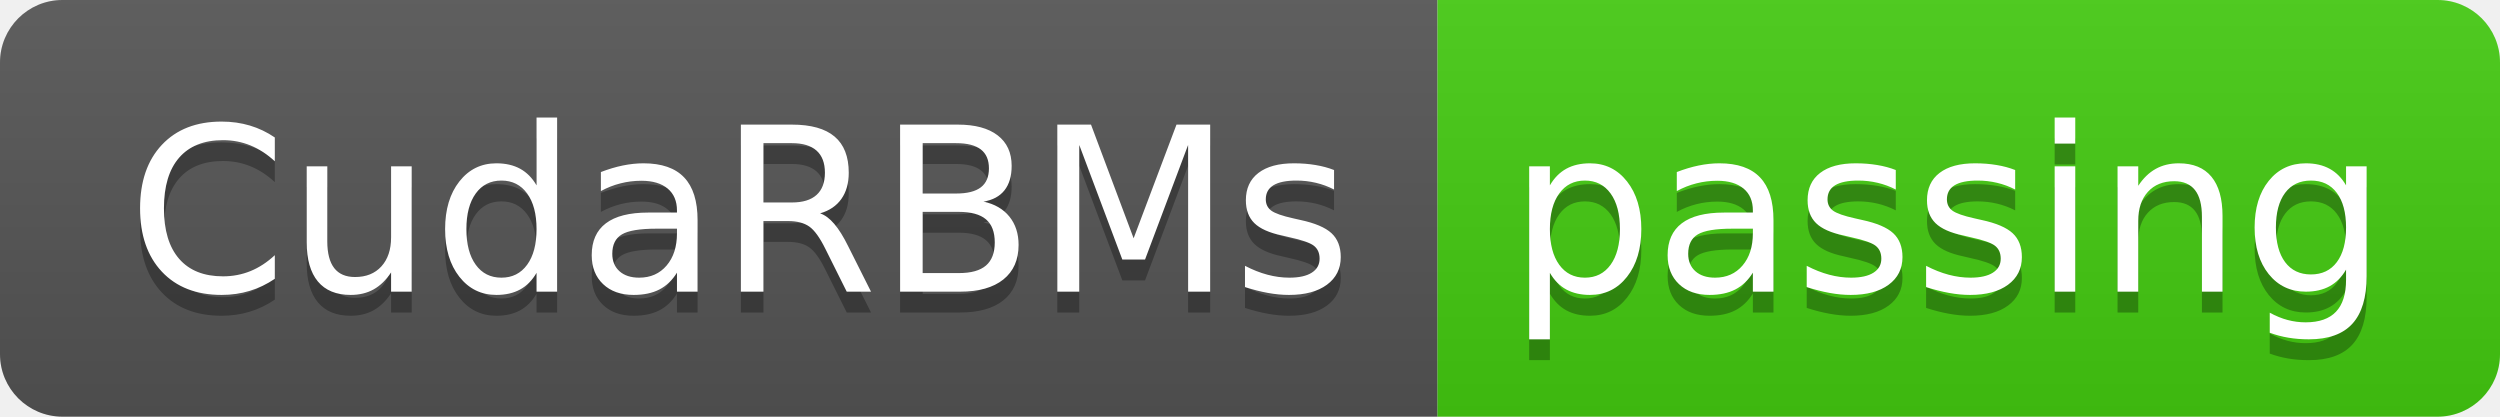
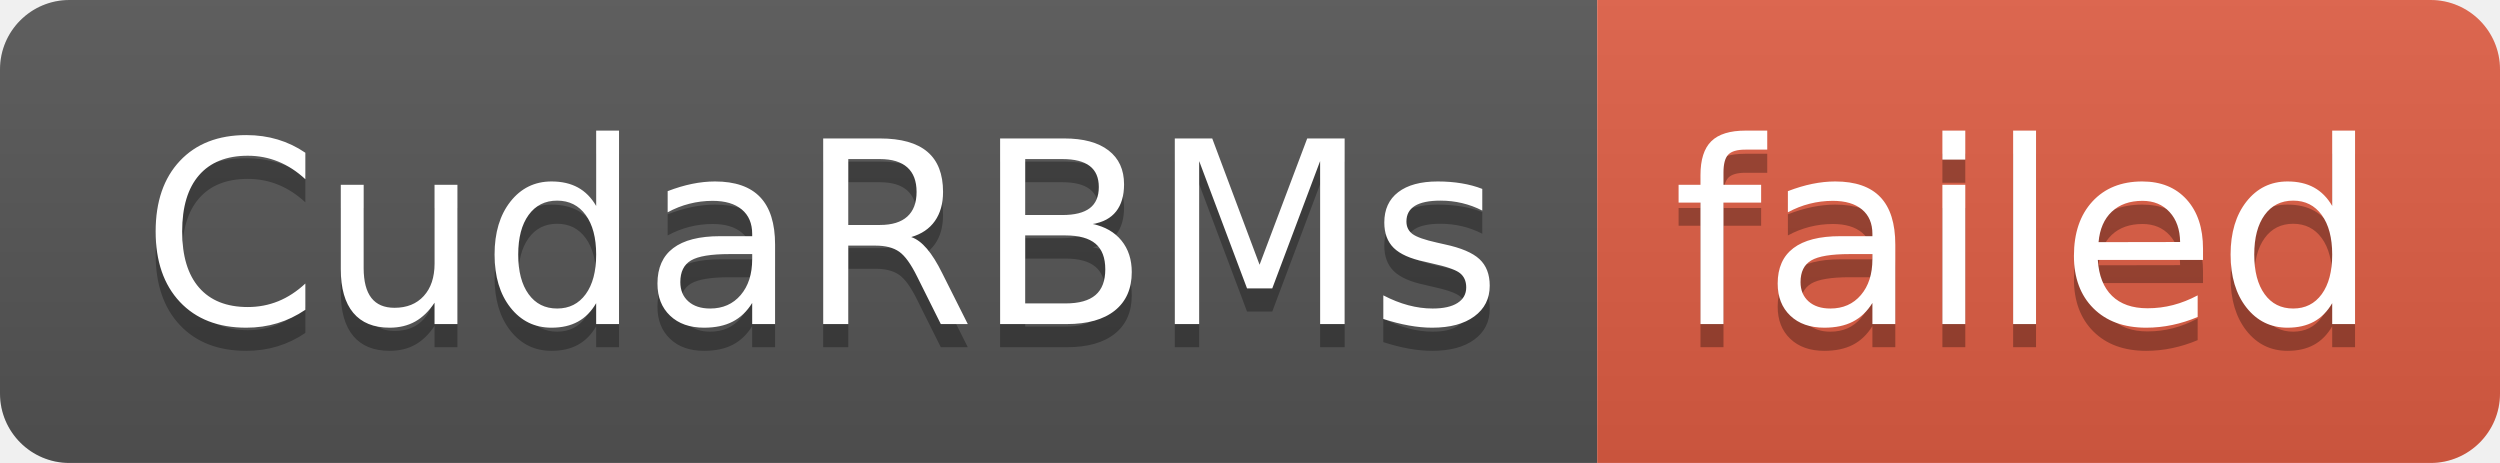
- <svg xmlns="http://www.w3.org/2000/svg" width="120" height="20" role="img" aria-label="CudaRBMs: passing">
+ <svg xmlns="http://www.w3.org/2000/svg" width="108" height="20" role="img" aria-label="CudaRBMs: failed">
  <linearGradient id="s" x2="0" y2="100%">
    <stop offset="0" stop-color="#bbb" stop-opacity=".1" />
    <stop offset="1" stop-opacity=".1" />
  </linearGradient>
  <clipPath id="r">
-     <rect width="120" height="20" rx="3" fill="#fff" />
+     <rect width="108" height="20" rx="3" fill="#fff" />
  </clipPath>
  <g clip-path="url(#r)">
    <rect width="69" height="20" fill="#555" />
-     <rect x="69" width="51" height="20" fill="#4c1" />
-     <rect width="120" height="20" fill="url(#s)" />
+     <rect x="69" width="39" height="20" fill="#e05d44" />
+     <rect width="108" height="20" fill="url(#s)" />
  </g>
  <g fill="#fff" text-anchor="middle" font-family="Verdana,Geneva,DejaVu Sans,sans-serif" text-rendering="geometricPrecision" font-size="110">
    <text aria-hidden="true" x="355" y="150" fill="#010101" fill-opacity=".3" transform="scale(.1)" textLength="590">CudaRBMs</text>
    <text x="355" y="140" transform="scale(.1)" fill="#fff" textLength="590">CudaRBMs</text>
-     <text aria-hidden="true" x="935" y="150" fill="#010101" fill-opacity=".3" transform="scale(.1)" textLength="410">passing</text>
-     <text x="935" y="140" transform="scale(.1)" fill="#fff" textLength="410">passing</text>
+     <text aria-hidden="true" x="875" y="150" fill="#010101" fill-opacity=".3" transform="scale(.1)" textLength="290">failed</text>
+     <text x="875" y="140" transform="scale(.1)" fill="#fff" textLength="290">failed</text>
  </g>
</svg>
